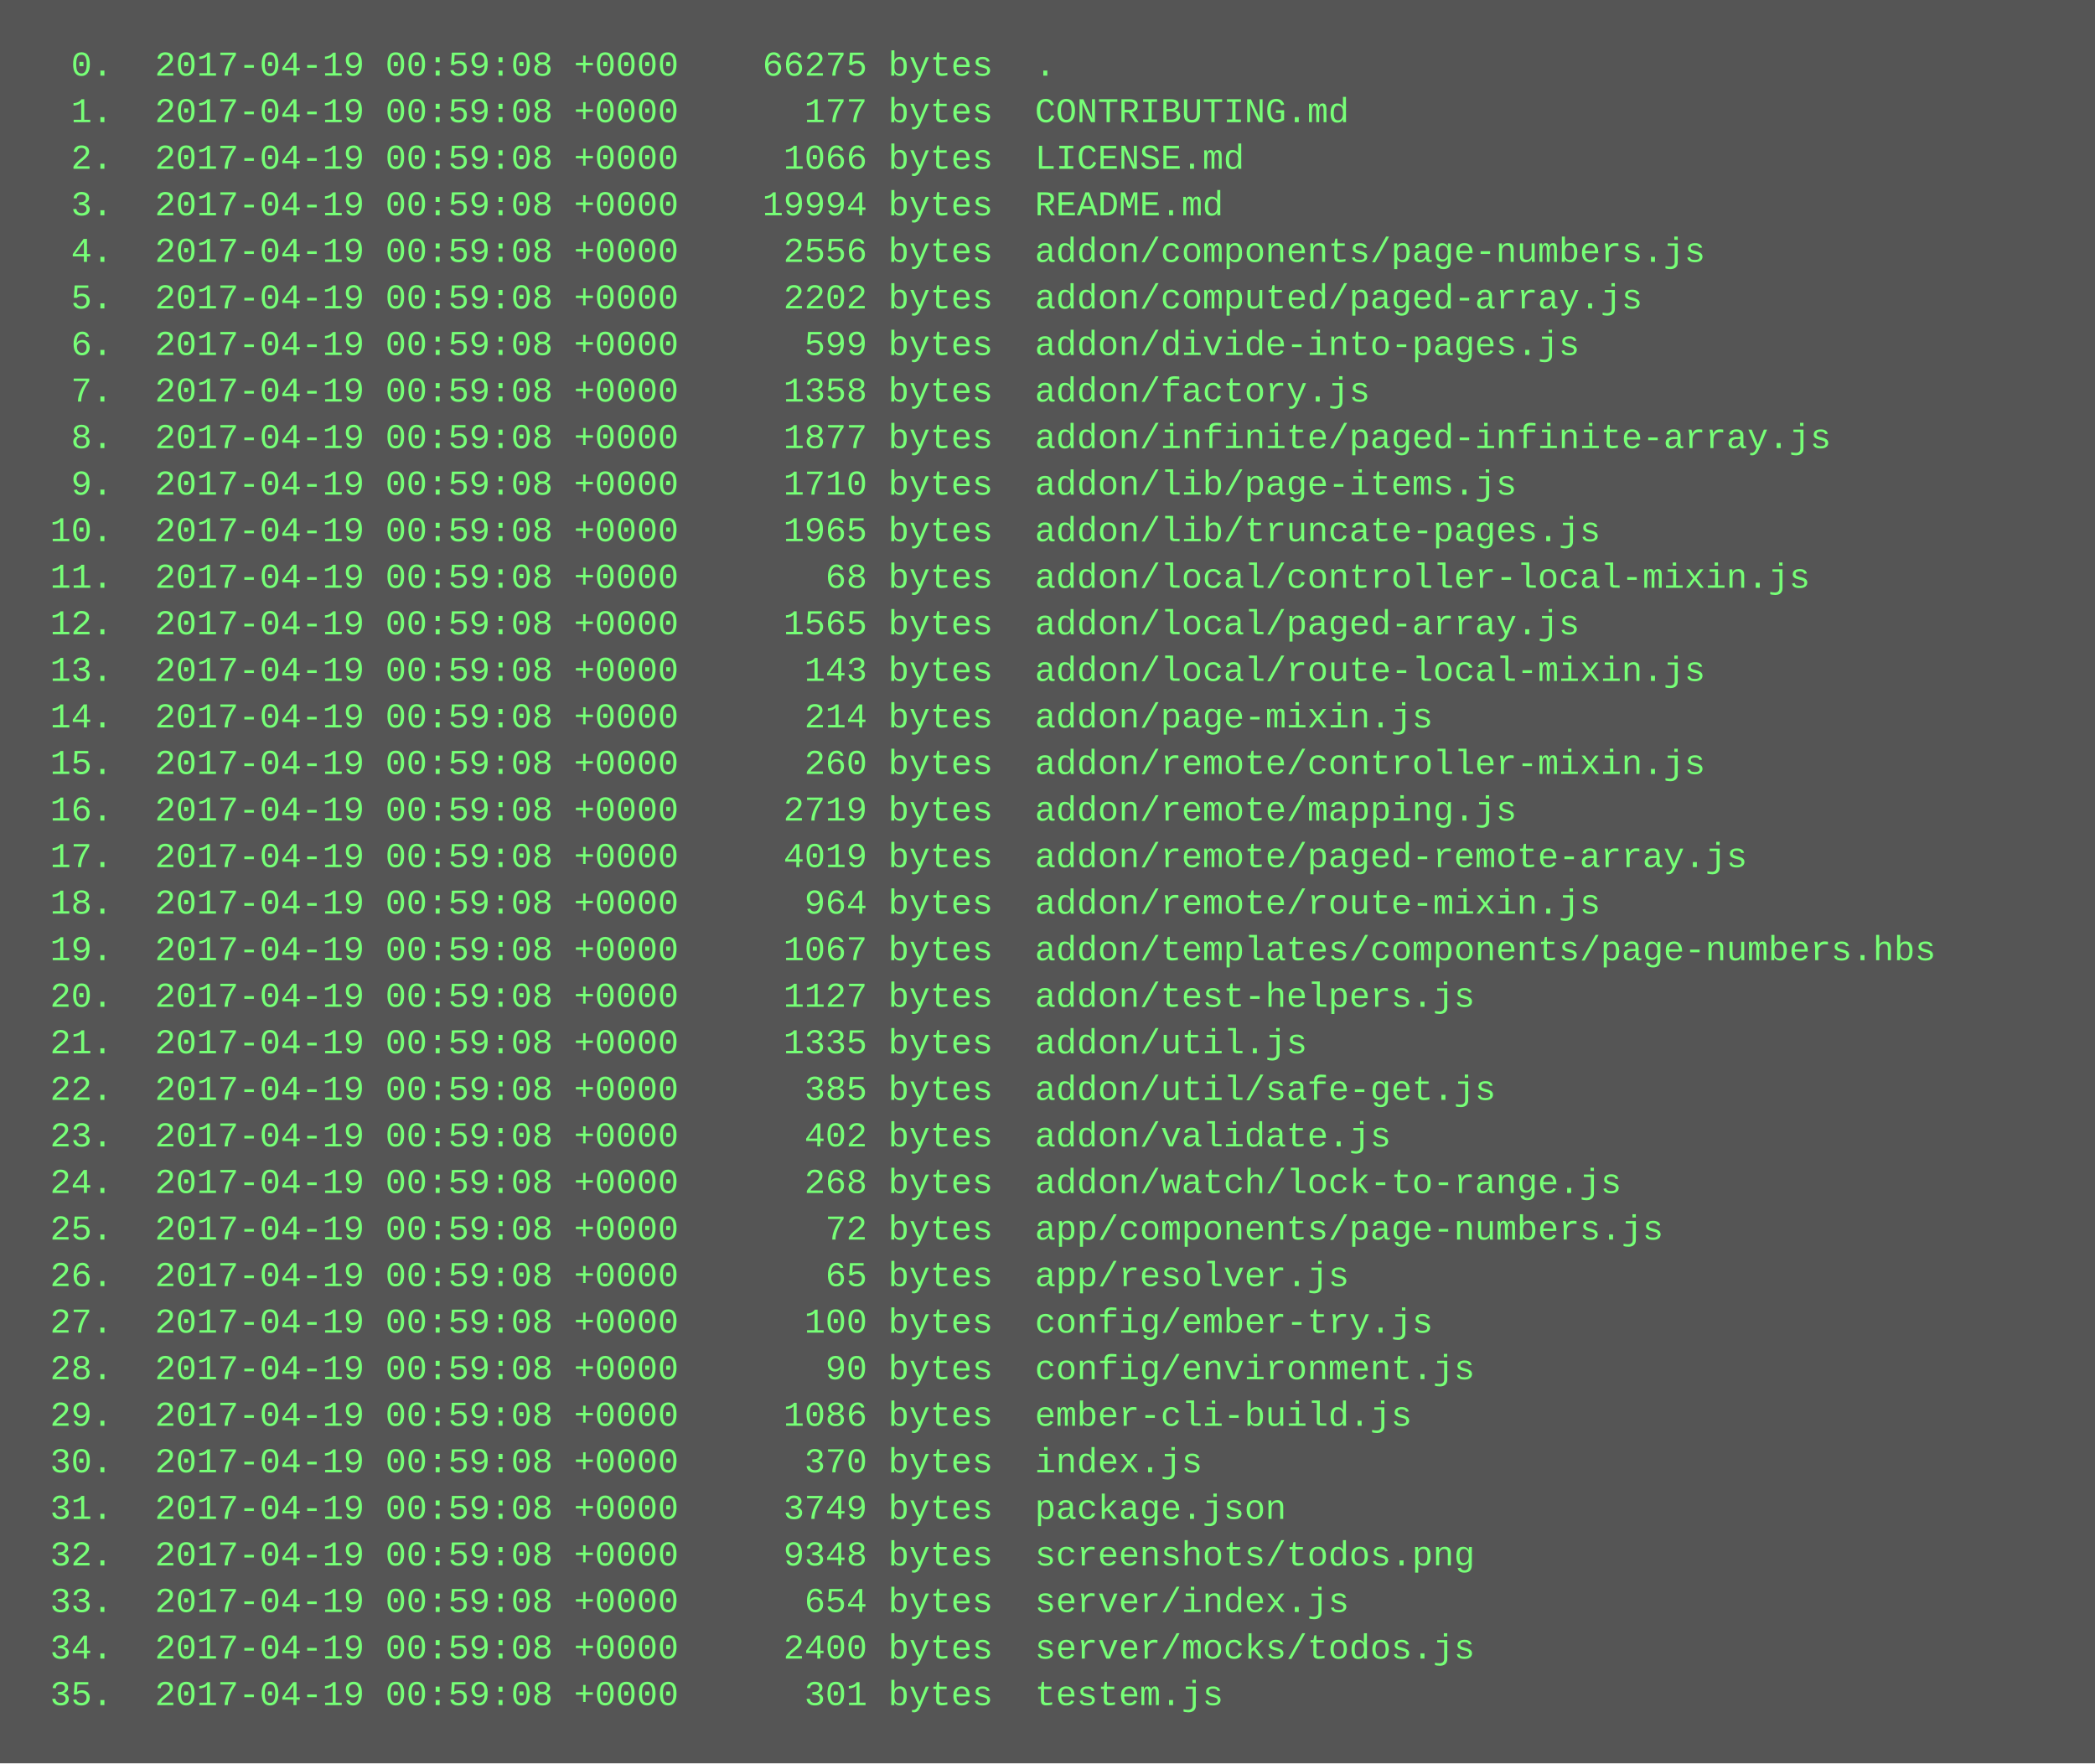
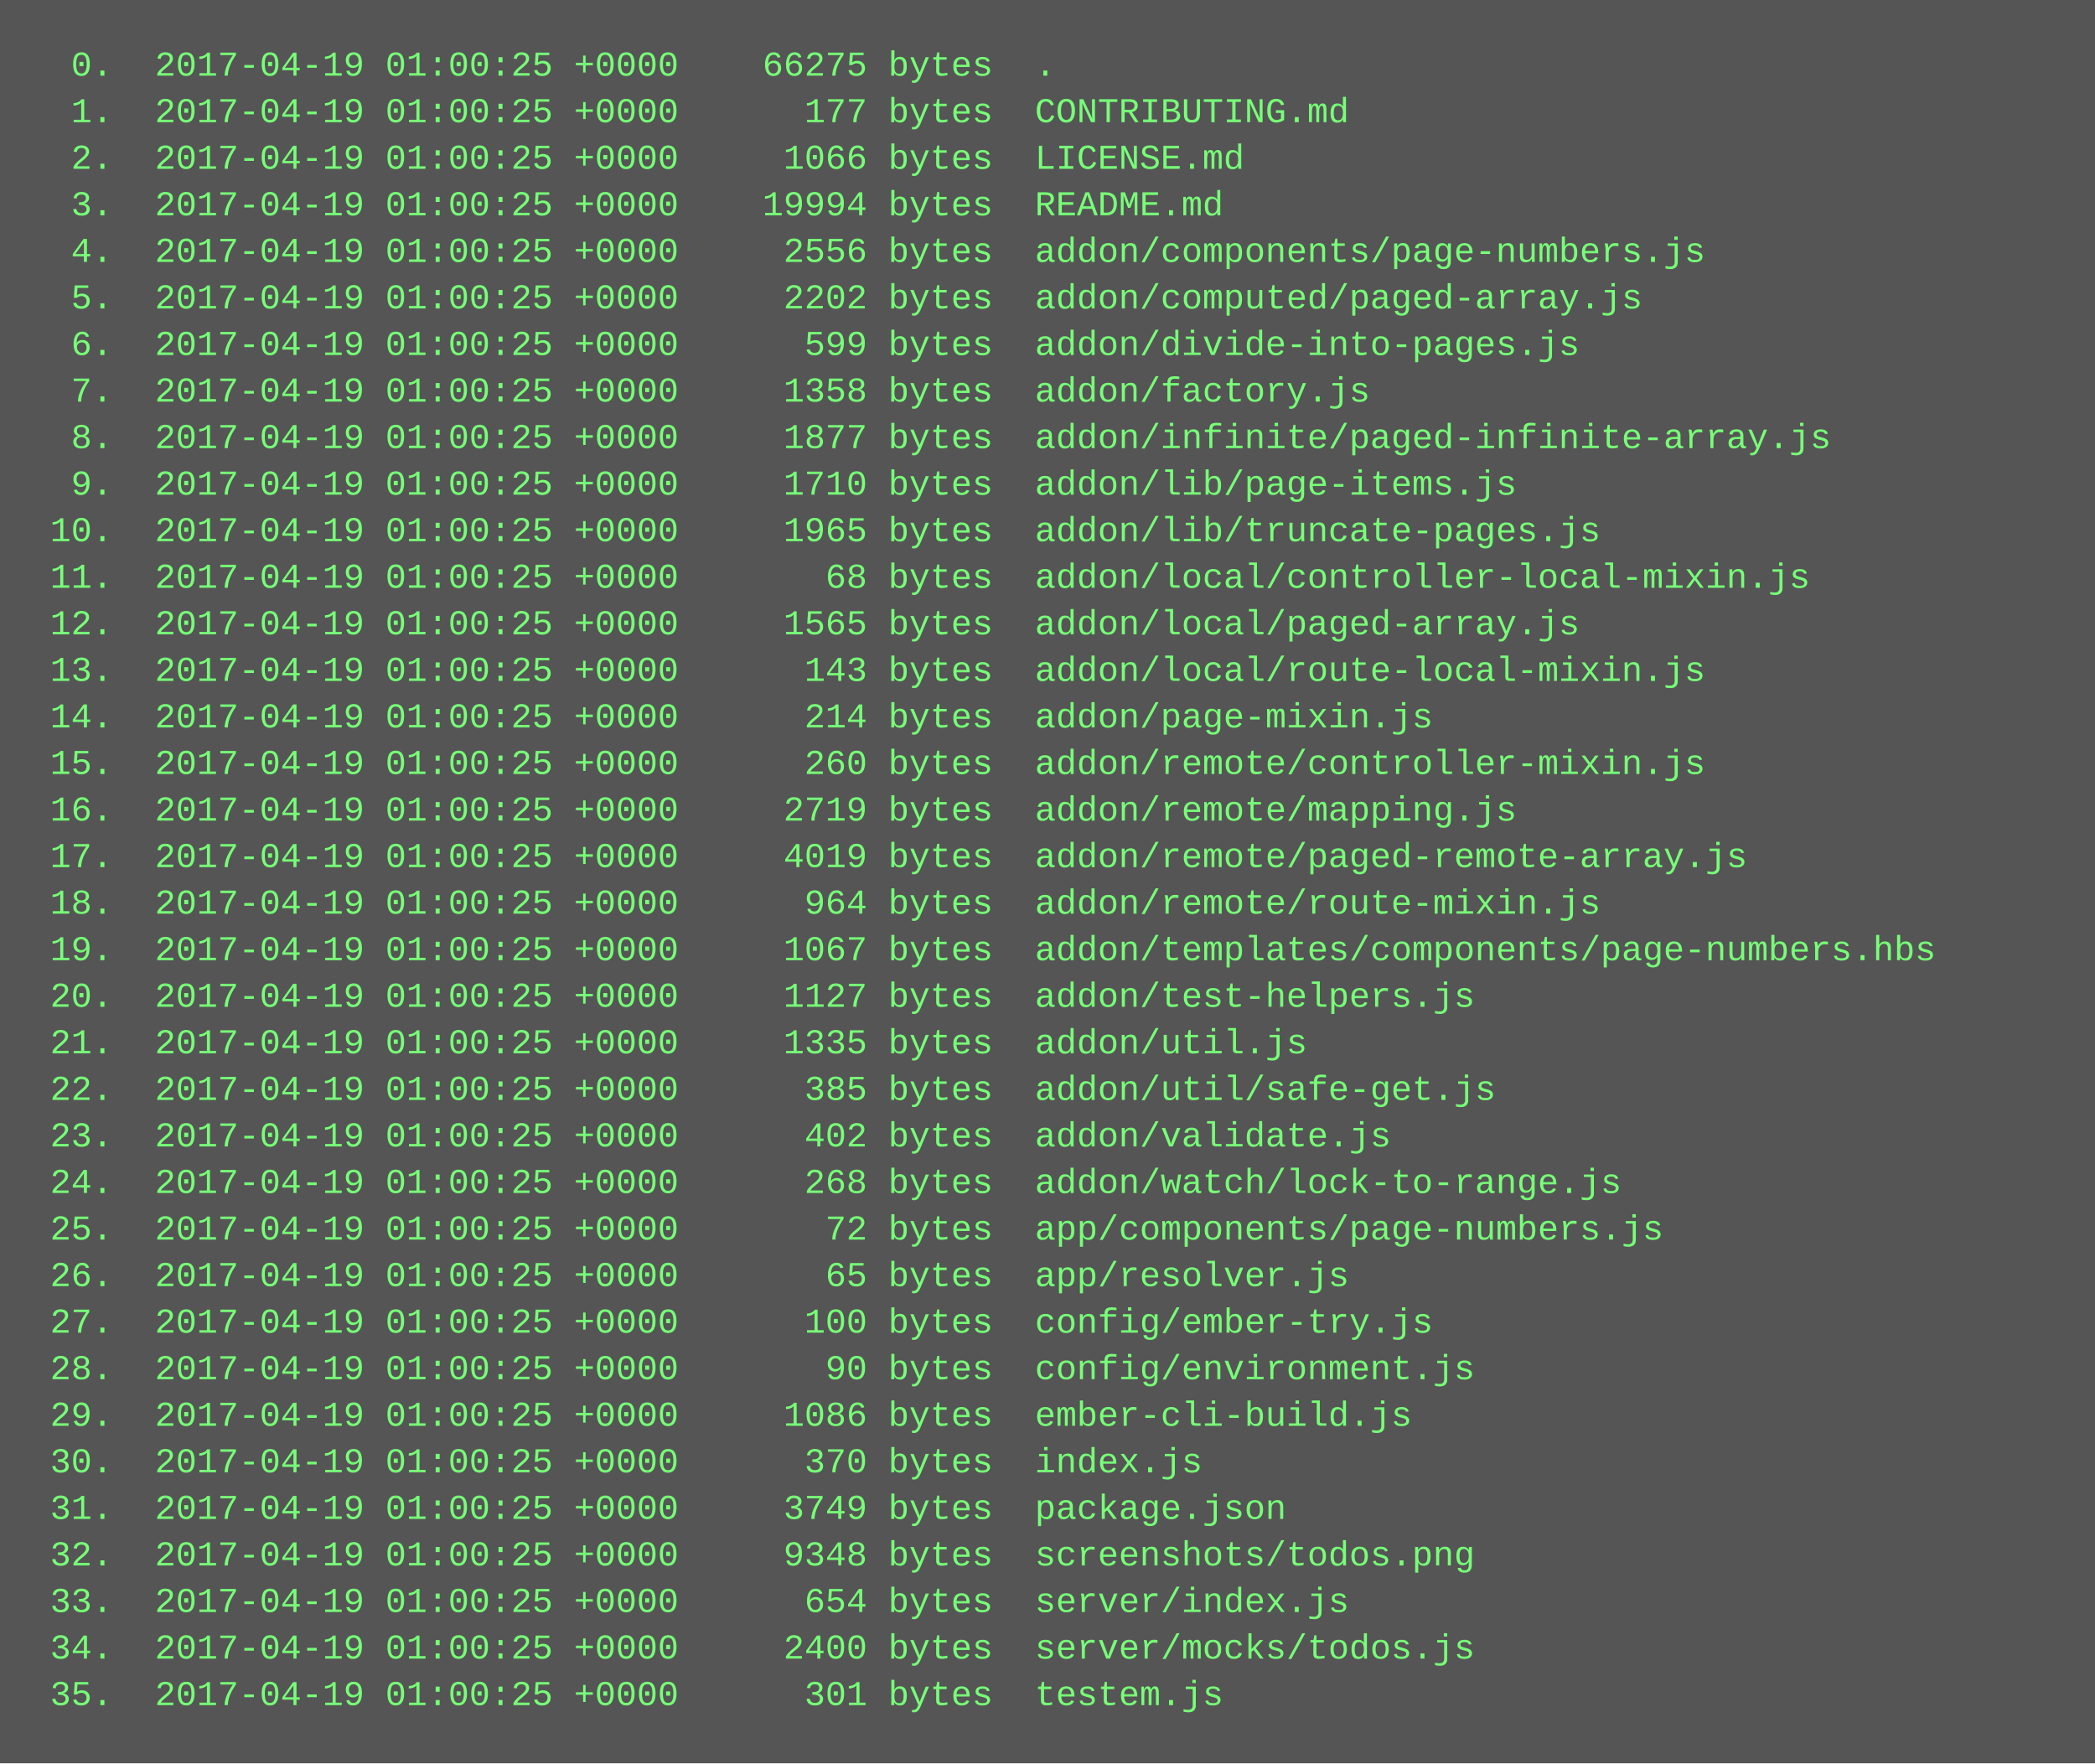
<svg xmlns="http://www.w3.org/2000/svg" height="606" width="720">
  <rect height="606" fill="#555" width="720" />
  <text fill="#7f7" font-family="Courier New" font-size="12" xml:space="preserve">
-     <tspan x="10" y="26">  0.  2017-04-19 00:59:08 +0000    66275 bytes  .</tspan>
-     <tspan x="10" y="42">  1.  2017-04-19 00:59:08 +0000      177 bytes  CONTRIBUTING.md</tspan>
-     <tspan x="10" y="58">  2.  2017-04-19 00:59:08 +0000     1066 bytes  LICENSE.md</tspan>
-     <tspan x="10" y="74">  3.  2017-04-19 00:59:08 +0000    19994 bytes  README.md</tspan>
-     <tspan x="10" y="90">  4.  2017-04-19 00:59:08 +0000     2556 bytes  addon/components/page-numbers.js</tspan>
-     <tspan x="10" y="106">  5.  2017-04-19 00:59:08 +0000     2202 bytes  addon/computed/paged-array.js</tspan>
-     <tspan x="10" y="122">  6.  2017-04-19 00:59:08 +0000      599 bytes  addon/divide-into-pages.js</tspan>
-     <tspan x="10" y="138">  7.  2017-04-19 00:59:08 +0000     1358 bytes  addon/factory.js</tspan>
-     <tspan x="10" y="154">  8.  2017-04-19 00:59:08 +0000     1877 bytes  addon/infinite/paged-infinite-array.js</tspan>
-     <tspan x="10" y="170">  9.  2017-04-19 00:59:08 +0000     1710 bytes  addon/lib/page-items.js</tspan>
-     <tspan x="10" y="186"> 10.  2017-04-19 00:59:08 +0000     1965 bytes  addon/lib/truncate-pages.js</tspan>
-     <tspan x="10" y="202"> 11.  2017-04-19 00:59:08 +0000       68 bytes  addon/local/controller-local-mixin.js</tspan>
-     <tspan x="10" y="218"> 12.  2017-04-19 00:59:08 +0000     1565 bytes  addon/local/paged-array.js</tspan>
-     <tspan x="10" y="234"> 13.  2017-04-19 00:59:08 +0000      143 bytes  addon/local/route-local-mixin.js</tspan>
-     <tspan x="10" y="250"> 14.  2017-04-19 00:59:08 +0000      214 bytes  addon/page-mixin.js</tspan>
-     <tspan x="10" y="266"> 15.  2017-04-19 00:59:08 +0000      260 bytes  addon/remote/controller-mixin.js</tspan>
-     <tspan x="10" y="282"> 16.  2017-04-19 00:59:08 +0000     2719 bytes  addon/remote/mapping.js</tspan>
-     <tspan x="10" y="298"> 17.  2017-04-19 00:59:08 +0000     4019 bytes  addon/remote/paged-remote-array.js</tspan>
-     <tspan x="10" y="314"> 18.  2017-04-19 00:59:08 +0000      964 bytes  addon/remote/route-mixin.js</tspan>
-     <tspan x="10" y="330"> 19.  2017-04-19 00:59:08 +0000     1067 bytes  addon/templates/components/page-numbers.hbs</tspan>
-     <tspan x="10" y="346"> 20.  2017-04-19 00:59:08 +0000     1127 bytes  addon/test-helpers.js</tspan>
-     <tspan x="10" y="362"> 21.  2017-04-19 00:59:08 +0000     1335 bytes  addon/util.js</tspan>
-     <tspan x="10" y="378"> 22.  2017-04-19 00:59:08 +0000      385 bytes  addon/util/safe-get.js</tspan>
-     <tspan x="10" y="394"> 23.  2017-04-19 00:59:08 +0000      402 bytes  addon/validate.js</tspan>
-     <tspan x="10" y="410"> 24.  2017-04-19 00:59:08 +0000      268 bytes  addon/watch/lock-to-range.js</tspan>
-     <tspan x="10" y="426"> 25.  2017-04-19 00:59:08 +0000       72 bytes  app/components/page-numbers.js</tspan>
-     <tspan x="10" y="442"> 26.  2017-04-19 00:59:08 +0000       65 bytes  app/resolver.js</tspan>
-     <tspan x="10" y="458"> 27.  2017-04-19 00:59:08 +0000      100 bytes  config/ember-try.js</tspan>
-     <tspan x="10" y="474"> 28.  2017-04-19 00:59:08 +0000       90 bytes  config/environment.js</tspan>
-     <tspan x="10" y="490"> 29.  2017-04-19 00:59:08 +0000     1086 bytes  ember-cli-build.js</tspan>
-     <tspan x="10" y="506"> 30.  2017-04-19 00:59:08 +0000      370 bytes  index.js</tspan>
-     <tspan x="10" y="522"> 31.  2017-04-19 00:59:08 +0000     3749 bytes  package.json</tspan>
-     <tspan x="10" y="538"> 32.  2017-04-19 00:59:08 +0000     9348 bytes  screenshots/todos.png</tspan>
-     <tspan x="10" y="554"> 33.  2017-04-19 00:59:08 +0000      654 bytes  server/index.js</tspan>
-     <tspan x="10" y="570"> 34.  2017-04-19 00:59:08 +0000     2400 bytes  server/mocks/todos.js</tspan>
-     <tspan x="10" y="586"> 35.  2017-04-19 00:59:08 +0000      301 bytes  testem.js</tspan>
+     <tspan x="10" y="26">  0.  2017-04-19 01:00:25 +0000    66275 bytes  .</tspan>
+     <tspan x="10" y="42">  1.  2017-04-19 01:00:25 +0000      177 bytes  CONTRIBUTING.md</tspan>
+     <tspan x="10" y="58">  2.  2017-04-19 01:00:25 +0000     1066 bytes  LICENSE.md</tspan>
+     <tspan x="10" y="74">  3.  2017-04-19 01:00:25 +0000    19994 bytes  README.md</tspan>
+     <tspan x="10" y="90">  4.  2017-04-19 01:00:25 +0000     2556 bytes  addon/components/page-numbers.js</tspan>
+     <tspan x="10" y="106">  5.  2017-04-19 01:00:25 +0000     2202 bytes  addon/computed/paged-array.js</tspan>
+     <tspan x="10" y="122">  6.  2017-04-19 01:00:25 +0000      599 bytes  addon/divide-into-pages.js</tspan>
+     <tspan x="10" y="138">  7.  2017-04-19 01:00:25 +0000     1358 bytes  addon/factory.js</tspan>
+     <tspan x="10" y="154">  8.  2017-04-19 01:00:25 +0000     1877 bytes  addon/infinite/paged-infinite-array.js</tspan>
+     <tspan x="10" y="170">  9.  2017-04-19 01:00:25 +0000     1710 bytes  addon/lib/page-items.js</tspan>
+     <tspan x="10" y="186"> 10.  2017-04-19 01:00:25 +0000     1965 bytes  addon/lib/truncate-pages.js</tspan>
+     <tspan x="10" y="202"> 11.  2017-04-19 01:00:25 +0000       68 bytes  addon/local/controller-local-mixin.js</tspan>
+     <tspan x="10" y="218"> 12.  2017-04-19 01:00:25 +0000     1565 bytes  addon/local/paged-array.js</tspan>
+     <tspan x="10" y="234"> 13.  2017-04-19 01:00:25 +0000      143 bytes  addon/local/route-local-mixin.js</tspan>
+     <tspan x="10" y="250"> 14.  2017-04-19 01:00:25 +0000      214 bytes  addon/page-mixin.js</tspan>
+     <tspan x="10" y="266"> 15.  2017-04-19 01:00:25 +0000      260 bytes  addon/remote/controller-mixin.js</tspan>
+     <tspan x="10" y="282"> 16.  2017-04-19 01:00:25 +0000     2719 bytes  addon/remote/mapping.js</tspan>
+     <tspan x="10" y="298"> 17.  2017-04-19 01:00:25 +0000     4019 bytes  addon/remote/paged-remote-array.js</tspan>
+     <tspan x="10" y="314"> 18.  2017-04-19 01:00:25 +0000      964 bytes  addon/remote/route-mixin.js</tspan>
+     <tspan x="10" y="330"> 19.  2017-04-19 01:00:25 +0000     1067 bytes  addon/templates/components/page-numbers.hbs</tspan>
+     <tspan x="10" y="346"> 20.  2017-04-19 01:00:25 +0000     1127 bytes  addon/test-helpers.js</tspan>
+     <tspan x="10" y="362"> 21.  2017-04-19 01:00:25 +0000     1335 bytes  addon/util.js</tspan>
+     <tspan x="10" y="378"> 22.  2017-04-19 01:00:25 +0000      385 bytes  addon/util/safe-get.js</tspan>
+     <tspan x="10" y="394"> 23.  2017-04-19 01:00:25 +0000      402 bytes  addon/validate.js</tspan>
+     <tspan x="10" y="410"> 24.  2017-04-19 01:00:25 +0000      268 bytes  addon/watch/lock-to-range.js</tspan>
+     <tspan x="10" y="426"> 25.  2017-04-19 01:00:25 +0000       72 bytes  app/components/page-numbers.js</tspan>
+     <tspan x="10" y="442"> 26.  2017-04-19 01:00:25 +0000       65 bytes  app/resolver.js</tspan>
+     <tspan x="10" y="458"> 27.  2017-04-19 01:00:25 +0000      100 bytes  config/ember-try.js</tspan>
+     <tspan x="10" y="474"> 28.  2017-04-19 01:00:25 +0000       90 bytes  config/environment.js</tspan>
+     <tspan x="10" y="490"> 29.  2017-04-19 01:00:25 +0000     1086 bytes  ember-cli-build.js</tspan>
+     <tspan x="10" y="506"> 30.  2017-04-19 01:00:25 +0000      370 bytes  index.js</tspan>
+     <tspan x="10" y="522"> 31.  2017-04-19 01:00:25 +0000     3749 bytes  package.json</tspan>
+     <tspan x="10" y="538"> 32.  2017-04-19 01:00:25 +0000     9348 bytes  screenshots/todos.png</tspan>
+     <tspan x="10" y="554"> 33.  2017-04-19 01:00:25 +0000      654 bytes  server/index.js</tspan>
+     <tspan x="10" y="570"> 34.  2017-04-19 01:00:25 +0000     2400 bytes  server/mocks/todos.js</tspan>
+     <tspan x="10" y="586"> 35.  2017-04-19 01:00:25 +0000      301 bytes  testem.js</tspan>
  </text>
</svg>
